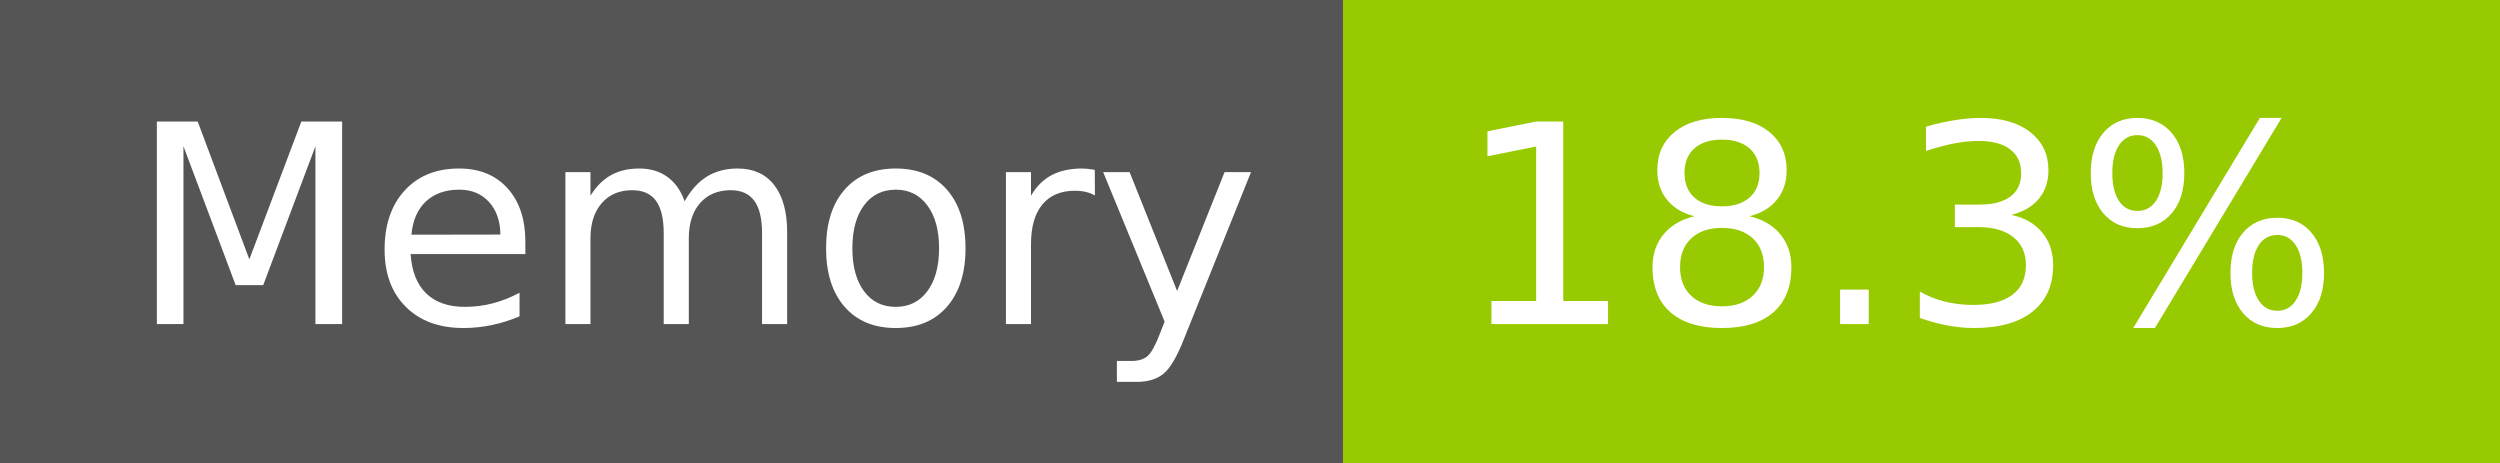
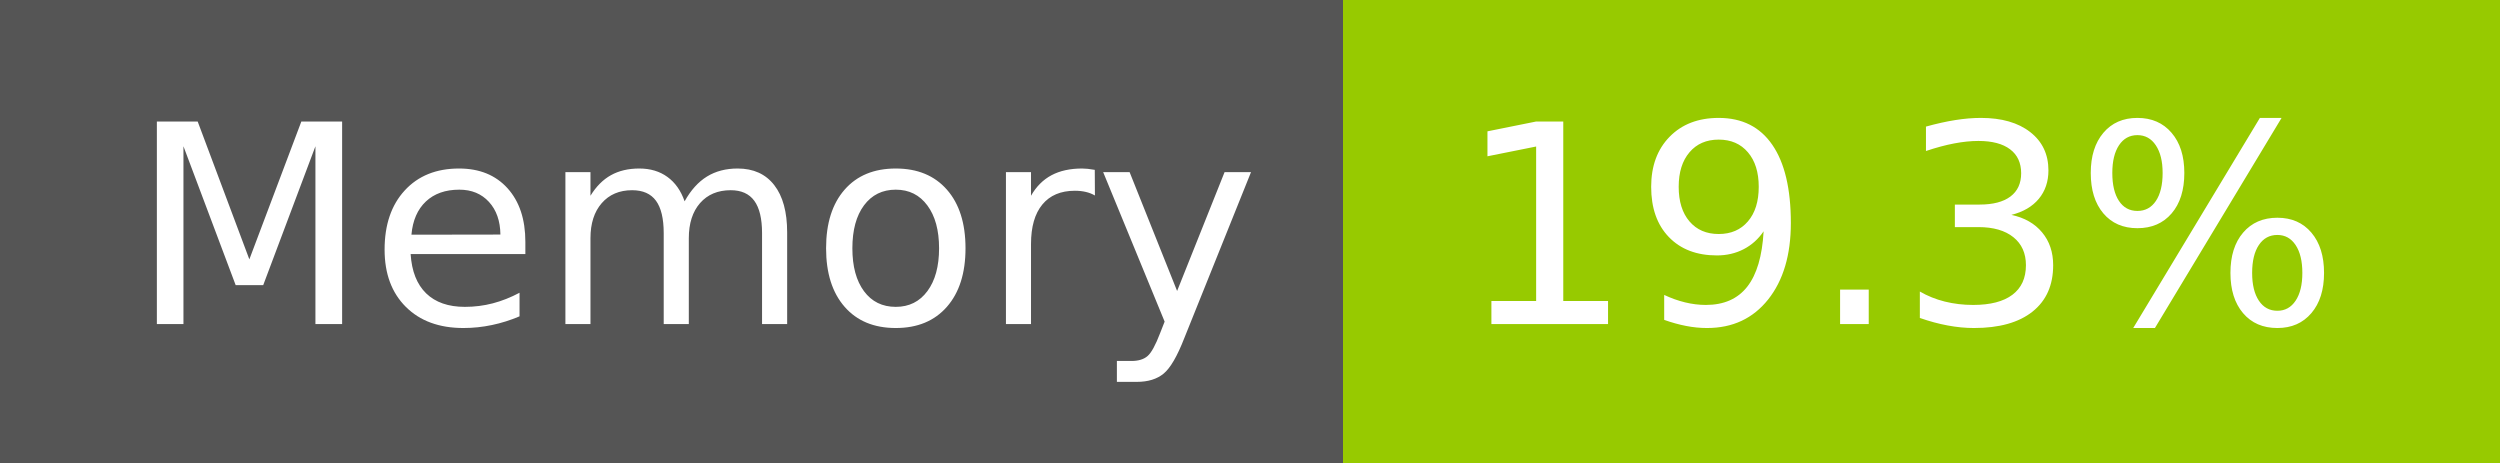
- <svg xmlns="http://www.w3.org/2000/svg" width="108" height="20" role="img" aria-label="Memory: 18.3%">
+ <svg xmlns="http://www.w3.org/2000/svg" width="108" height="20" role="img" aria-label="Memory: 19.3%">
  <g shape-rendering="crispEdges">
    <rect width="58" height="20" fill="#555" />
    <rect x="58" width="50" height="20" fill="#97ca00" />
  </g>
  <g fill="#fff" text-anchor="middle" font-family="Verdana,Geneva,DejaVu Sans,sans-serif" text-rendering="geometricPrecision" font-size="120">
    <text x="300" y="140" transform="scale(.1)" fill="#fff" textLength="466">Memory</text>
-     <text x="820" y="140" transform="scale(.1)" fill="#fff" textLength="390">18.3%</text>
+     <text x="820" y="140" transform="scale(.1)" fill="#fff" textLength="390">19.3%</text>
  </g>
</svg>
